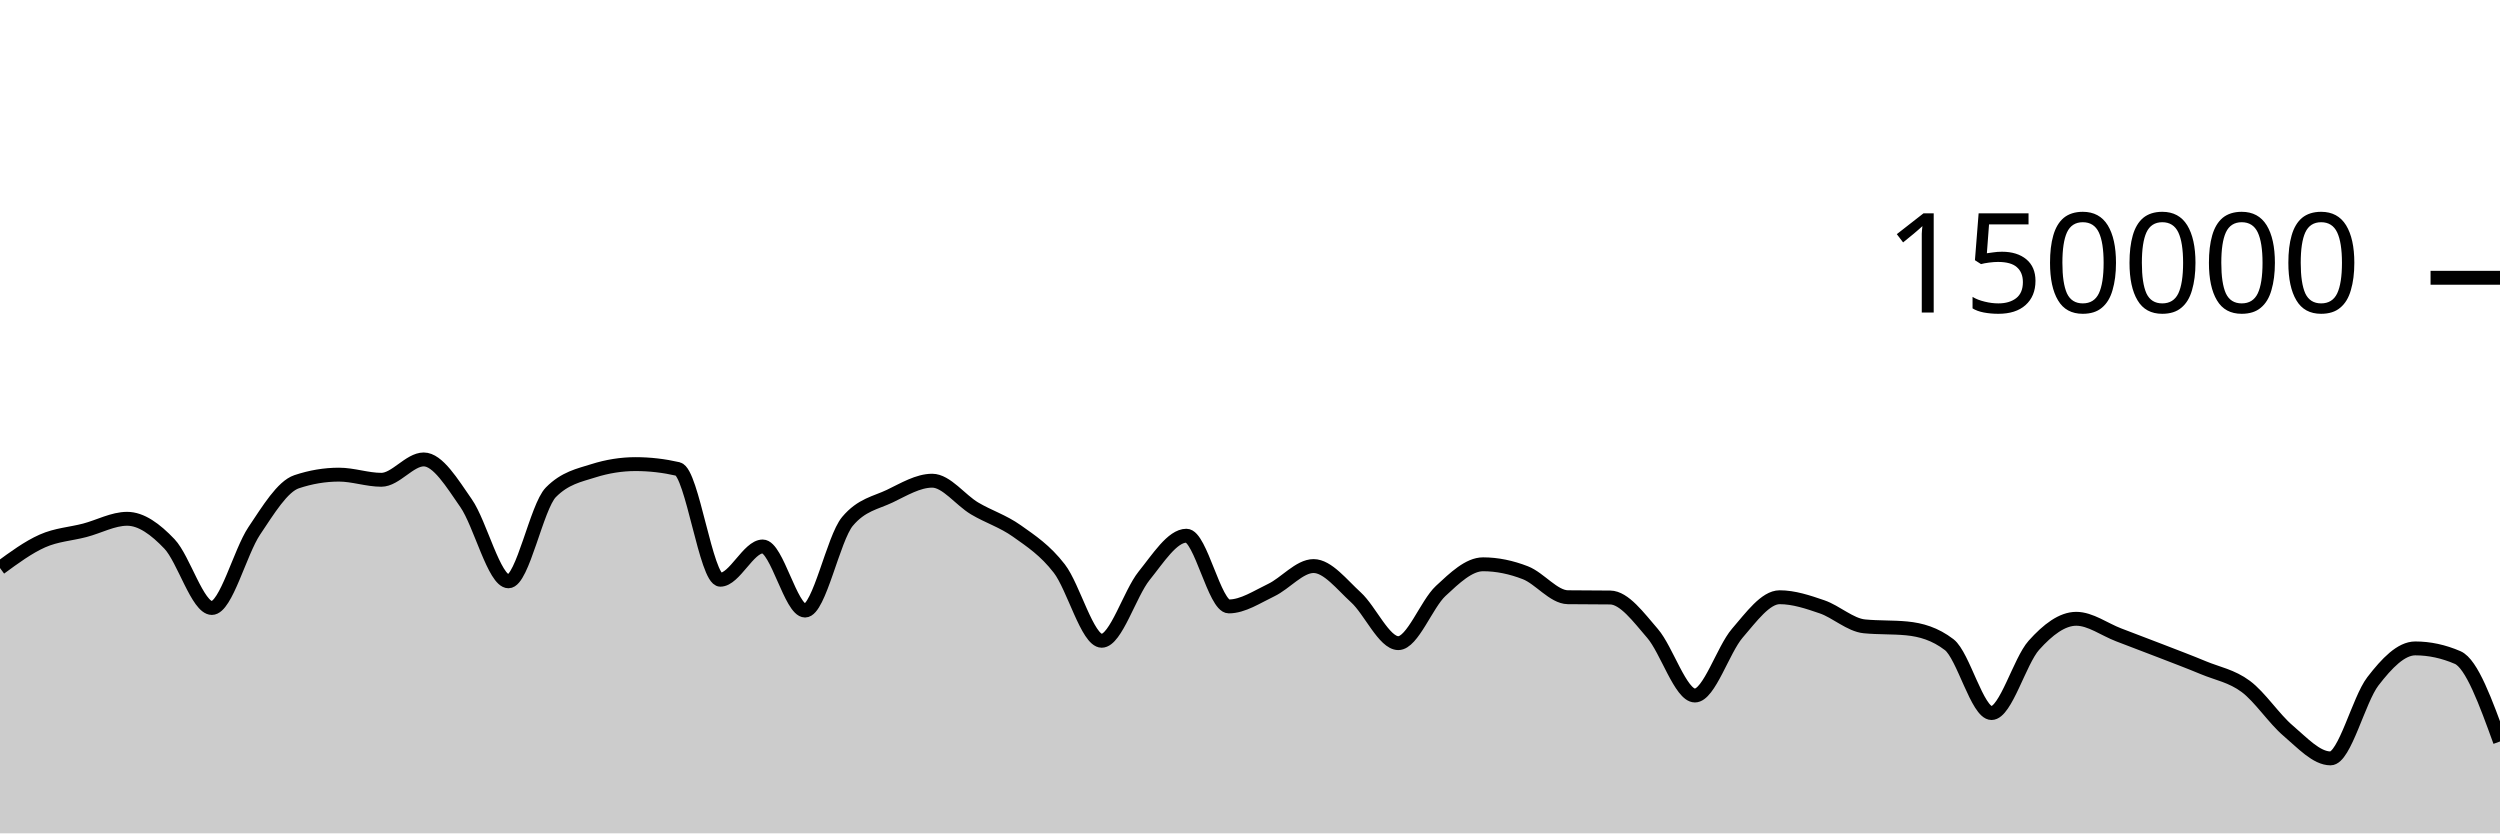
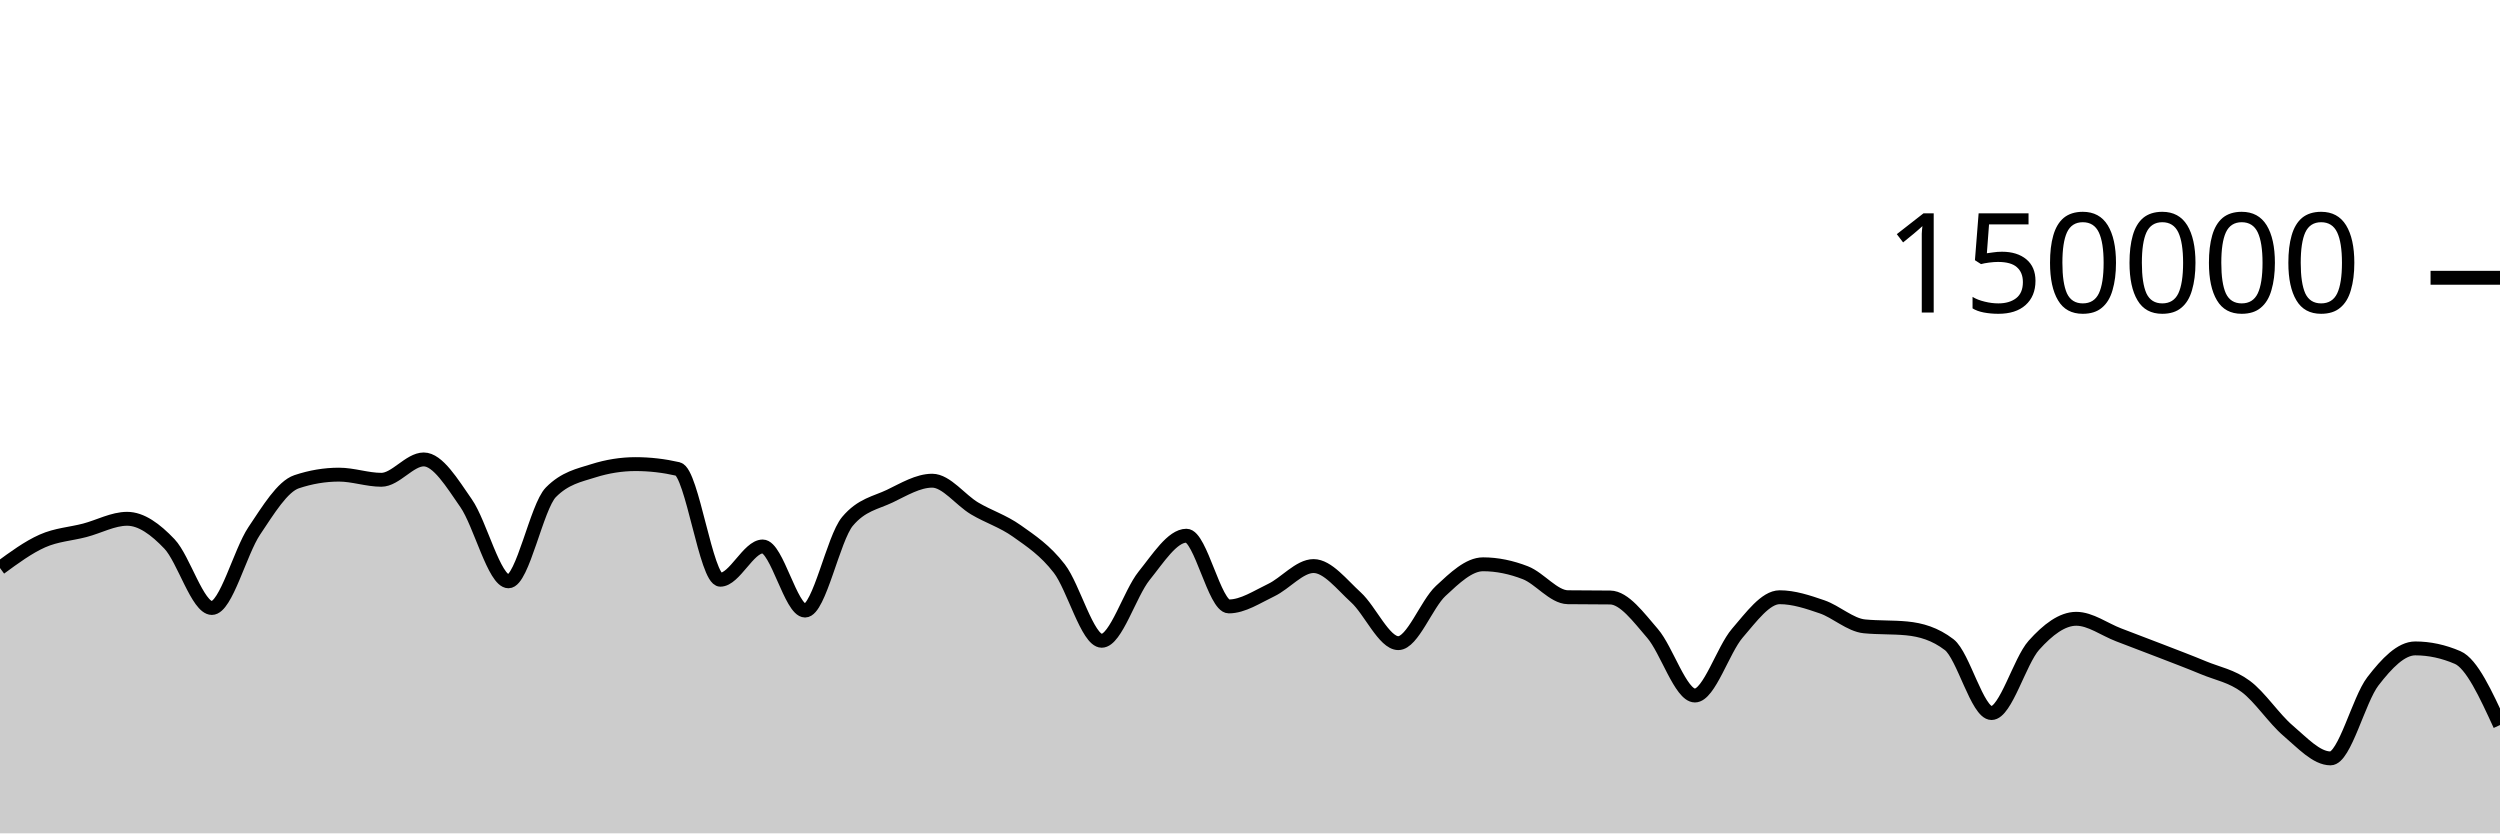
<svg xmlns="http://www.w3.org/2000/svg" viewBox="0 0 180 60">
  <g transform="translate(0,20)">
-     <path class="area" fill="rgba(0, 0, 0, 0.2)" d="M0,20.897C1.017,20.15,2.034,19.403,3.051,18.951C4.068,18.498,5.085,18.45,6.102,18.183C7.119,17.917,8.136,17.353,9.153,17.353C10.169,17.353,11.186,18.095,12.203,19.165C13.22,20.236,14.237,23.775,15.254,23.775C16.271,23.775,17.288,19.74,18.305,18.225C19.322,16.709,20.339,15.025,21.356,14.685C22.373,14.344,23.39,14.174,24.407,14.174C25.424,14.174,26.441,14.545,27.458,14.545C28.475,14.545,29.492,13.079,30.508,13.079C31.525,13.079,32.542,14.767,33.559,16.23C34.576,17.692,35.593,21.855,36.61,21.855C37.627,21.855,38.644,16.478,39.661,15.446C40.678,14.414,41.695,14.22,42.712,13.899C43.729,13.577,44.746,13.416,45.763,13.416C46.78,13.416,47.797,13.533,48.814,13.767C49.831,14.001,50.847,21.741,51.864,21.741C52.881,21.741,53.898,19.346,54.915,19.346C55.932,19.346,56.949,23.961,57.966,23.961C58.983,23.961,60,18.755,61.017,17.542C62.034,16.328,63.051,16.209,64.068,15.721C65.085,15.232,66.102,14.61,67.119,14.61C68.136,14.61,69.153,16.002,70.169,16.606C71.186,17.21,72.203,17.513,73.22,18.234C74.237,18.956,75.254,19.62,76.271,20.937C77.288,22.254,78.305,26.136,79.322,26.136C80.339,26.136,81.356,22.721,82.373,21.46C83.39,20.199,84.407,18.571,85.424,18.571C86.441,18.571,87.458,23.663,88.475,23.663C89.492,23.663,90.508,22.974,91.525,22.489C92.542,22.004,93.559,20.756,94.576,20.756C95.593,20.756,96.61,22.086,97.627,23.011C98.644,23.937,99.661,26.306,100.678,26.306C101.695,26.306,102.712,23.496,103.729,22.55C104.746,21.604,105.763,20.629,106.78,20.629C107.797,20.629,108.814,20.844,109.831,21.239C110.847,21.635,111.864,22.987,112.881,23C113.898,23.013,114.915,23.007,115.932,23.02C116.949,23.033,117.966,24.431,118.983,25.607C120,26.783,121.017,30.077,122.034,30.077C123.051,30.077,124.068,26.772,125.085,25.593C126.102,24.414,127.119,23.001,128.136,23.001C129.153,23.001,130.169,23.342,131.186,23.691C132.203,24.04,133.22,24.999,134.237,25.097C135.254,25.196,136.271,25.147,137.288,25.245C138.305,25.344,139.322,25.634,140.339,26.413C141.356,27.191,142.373,31.34,143.39,31.34C144.407,31.34,145.424,27.589,146.441,26.458C147.458,25.326,148.475,24.553,149.492,24.553C150.508,24.553,151.525,25.322,152.542,25.709C153.559,26.096,154.576,26.482,155.593,26.876C156.61,27.271,157.627,27.652,158.644,28.076C159.661,28.501,160.678,28.667,161.695,29.423C162.712,30.179,163.729,31.749,164.746,32.612C165.763,33.476,166.78,34.604,167.797,34.604C168.814,34.604,169.831,30.376,170.847,29.056C171.864,27.736,172.881,26.685,173.898,26.685C174.915,26.685,175.932,26.903,176.949,27.341C177.966,27.778,178.983,30.583,180,33.387L180,40C178.983,40,177.966,40,176.949,40C175.932,40,174.915,40,173.898,40C172.881,40,171.864,40,170.847,40C169.831,40,168.814,40,167.797,40C166.78,40,165.763,40,164.746,40C163.729,40,162.712,40,161.695,40C160.678,40,159.661,40,158.644,40C157.627,40,156.61,40,155.593,40C154.576,40,153.559,40,152.542,40C151.525,40,150.508,40,149.492,40C148.475,40,147.458,40,146.441,40C145.424,40,144.407,40,143.39,40C142.373,40,141.356,40,140.339,40C139.322,40,138.305,40,137.288,40C136.271,40,135.254,40,134.237,40C133.22,40,132.203,40,131.186,40C130.169,40,129.153,40,128.136,40C127.119,40,126.102,40,125.085,40C124.068,40,123.051,40,122.034,40C121.017,40,120,40,118.983,40C117.966,40,116.949,40,115.932,40C114.915,40,113.898,40,112.881,40C111.864,40,110.847,40,109.831,40C108.814,40,107.797,40,106.78,40C105.763,40,104.746,40,103.729,40C102.712,40,101.695,40,100.678,40C99.661,40,98.644,40,97.627,40C96.61,40,95.593,40,94.576,40C93.559,40,92.542,40,91.525,40C90.508,40,89.492,40,88.475,40C87.458,40,86.441,40,85.424,40C84.407,40,83.39,40,82.373,40C81.356,40,80.339,40,79.322,40C78.305,40,77.288,40,76.271,40C75.254,40,74.237,40,73.22,40C72.203,40,71.186,40,70.169,40C69.153,40,68.136,40,67.119,40C66.102,40,65.085,40,64.068,40C63.051,40,62.034,40,61.017,40C60,40,58.983,40,57.966,40C56.949,40,55.932,40,54.915,40C53.898,40,52.881,40,51.864,40C50.847,40,49.831,40,48.814,40C47.797,40,46.78,40,45.763,40C44.746,40,43.729,40,42.712,40C41.695,40,40.678,40,39.661,40C38.644,40,37.627,40,36.61,40C35.593,40,34.576,40,33.559,40C32.542,40,31.525,40,30.508,40C29.492,40,28.475,40,27.458,40C26.441,40,25.424,40,24.407,40C23.39,40,22.373,40,21.356,40C20.339,40,19.322,40,18.305,40C17.288,40,16.271,40,15.254,40C14.237,40,13.22,40,12.203,40C11.186,40,10.169,40,9.153,40C8.136,40,7.119,40,6.102,40C5.085,40,4.068,40,3.051,40C2.034,40,1.017,40,0,40Z" />
-     <path class="line" stroke="black" fill="none" d="M0,20.897C1.017,20.15,2.034,19.403,3.051,18.951C4.068,18.498,5.085,18.45,6.102,18.183C7.119,17.917,8.136,17.353,9.153,17.353C10.169,17.353,11.186,18.095,12.203,19.165C13.22,20.236,14.237,23.775,15.254,23.775C16.271,23.775,17.288,19.74,18.305,18.225C19.322,16.709,20.339,15.025,21.356,14.685C22.373,14.344,23.39,14.174,24.407,14.174C25.424,14.174,26.441,14.545,27.458,14.545C28.475,14.545,29.492,13.079,30.508,13.079C31.525,13.079,32.542,14.767,33.559,16.23C34.576,17.692,35.593,21.855,36.61,21.855C37.627,21.855,38.644,16.478,39.661,15.446C40.678,14.414,41.695,14.22,42.712,13.899C43.729,13.577,44.746,13.416,45.763,13.416C46.78,13.416,47.797,13.533,48.814,13.767C49.831,14.001,50.847,21.741,51.864,21.741C52.881,21.741,53.898,19.346,54.915,19.346C55.932,19.346,56.949,23.961,57.966,23.961C58.983,23.961,60,18.755,61.017,17.542C62.034,16.328,63.051,16.209,64.068,15.721C65.085,15.232,66.102,14.61,67.119,14.61C68.136,14.61,69.153,16.002,70.169,16.606C71.186,17.21,72.203,17.513,73.22,18.234C74.237,18.956,75.254,19.62,76.271,20.937C77.288,22.254,78.305,26.136,79.322,26.136C80.339,26.136,81.356,22.721,82.373,21.46C83.39,20.199,84.407,18.571,85.424,18.571C86.441,18.571,87.458,23.663,88.475,23.663C89.492,23.663,90.508,22.974,91.525,22.489C92.542,22.004,93.559,20.756,94.576,20.756C95.593,20.756,96.61,22.086,97.627,23.011C98.644,23.937,99.661,26.306,100.678,26.306C101.695,26.306,102.712,23.496,103.729,22.55C104.746,21.604,105.763,20.629,106.78,20.629C107.797,20.629,108.814,20.844,109.831,21.239C110.847,21.635,111.864,22.987,112.881,23C113.898,23.013,114.915,23.007,115.932,23.02C116.949,23.033,117.966,24.431,118.983,25.607C120,26.783,121.017,30.077,122.034,30.077C123.051,30.077,124.068,26.772,125.085,25.593C126.102,24.414,127.119,23.001,128.136,23.001C129.153,23.001,130.169,23.342,131.186,23.691C132.203,24.04,133.22,24.999,134.237,25.097C135.254,25.196,136.271,25.147,137.288,25.245C138.305,25.344,139.322,25.634,140.339,26.413C141.356,27.191,142.373,31.34,143.39,31.34C144.407,31.34,145.424,27.589,146.441,26.458C147.458,25.326,148.475,24.553,149.492,24.553C150.508,24.553,151.525,25.322,152.542,25.709C153.559,26.096,154.576,26.482,155.593,26.876C156.61,27.271,157.627,27.652,158.644,28.076C159.661,28.501,160.678,28.667,161.695,29.423C162.712,30.179,163.729,31.749,164.746,32.612C165.763,33.476,166.78,34.604,167.797,34.604C168.814,34.604,169.831,30.376,170.847,29.056C171.864,27.736,172.881,26.685,173.898,26.685C174.915,26.685,175.932,26.903,176.949,27.341C177.966,27.778,178.983,30.583,180,33.387" />
+     <path class="area" fill="rgba(0, 0, 0, 0.2)" d="M0,20.897C1.017,20.15,2.034,19.403,3.051,18.951C4.068,18.498,5.085,18.45,6.102,18.183C7.119,17.917,8.136,17.353,9.153,17.353C10.169,17.353,11.186,18.095,12.203,19.165C13.22,20.236,14.237,23.775,15.254,23.775C16.271,23.775,17.288,19.74,18.305,18.225C19.322,16.709,20.339,15.025,21.356,14.685C22.373,14.344,23.39,14.174,24.407,14.174C25.424,14.174,26.441,14.545,27.458,14.545C28.475,14.545,29.492,13.079,30.508,13.079C31.525,13.079,32.542,14.767,33.559,16.23C34.576,17.692,35.593,21.855,36.61,21.855C37.627,21.855,38.644,16.478,39.661,15.446C40.678,14.414,41.695,14.22,42.712,13.899C43.729,13.577,44.746,13.416,45.763,13.416C46.78,13.416,47.797,13.533,48.814,13.767C49.831,14.001,50.847,21.741,51.864,21.741C52.881,21.741,53.898,19.346,54.915,19.346C55.932,19.346,56.949,23.961,57.966,23.961C58.983,23.961,60,18.755,61.017,17.542C62.034,16.328,63.051,16.209,64.068,15.721C65.085,15.232,66.102,14.61,67.119,14.61C68.136,14.61,69.153,16.002,70.169,16.606C71.186,17.21,72.203,17.513,73.22,18.234C74.237,18.956,75.254,19.62,76.271,20.937C77.288,22.254,78.305,26.136,79.322,26.136C80.339,26.136,81.356,22.721,82.373,21.46C83.39,20.199,84.407,18.571,85.424,18.571C86.441,18.571,87.458,23.663,88.475,23.663C89.492,23.663,90.508,22.974,91.525,22.489C92.542,22.004,93.559,20.756,94.576,20.756C95.593,20.756,96.61,22.086,97.627,23.011C98.644,23.937,99.661,26.306,100.678,26.306C101.695,26.306,102.712,23.496,103.729,22.55C104.746,21.604,105.763,20.629,106.78,20.629C107.797,20.629,108.814,20.844,109.831,21.239C110.847,21.635,111.864,22.987,112.881,23C113.898,23.013,114.915,23.007,115.932,23.02C116.949,23.033,117.966,24.431,118.983,25.607C120,26.783,121.017,30.077,122.034,30.077C123.051,30.077,124.068,26.772,125.085,25.593C126.102,24.414,127.119,23.001,128.136,23.001C129.153,23.001,130.169,23.342,131.186,23.691C132.203,24.04,133.22,24.999,134.237,25.097C135.254,25.196,136.271,25.147,137.288,25.245C138.305,25.344,139.322,25.634,140.339,26.413C141.356,27.191,142.373,31.34,143.39,31.34C144.407,31.34,145.424,27.589,146.441,26.458C147.458,25.326,148.475,24.553,149.492,24.553C150.508,24.553,151.525,25.322,152.542,25.709C153.559,26.096,154.576,26.482,155.593,26.876C156.61,27.271,157.627,27.652,158.644,28.076C159.661,28.501,160.678,28.667,161.695,29.423C162.712,30.179,163.729,31.749,164.746,32.612C165.763,33.476,166.78,34.604,167.797,34.604C168.814,34.604,169.831,30.376,170.847,29.056C171.864,27.736,172.881,26.685,173.898,26.685C174.915,26.685,175.932,26.903,176.949,27.341C177.966,27.778,178.983,29.99,180,32.203L180,40C178.983,40,177.966,40,176.949,40C175.932,40,174.915,40,173.898,40C172.881,40,171.864,40,170.847,40C169.831,40,168.814,40,167.797,40C166.78,40,165.763,40,164.746,40C163.729,40,162.712,40,161.695,40C160.678,40,159.661,40,158.644,40C157.627,40,156.61,40,155.593,40C154.576,40,153.559,40,152.542,40C151.525,40,150.508,40,149.492,40C148.475,40,147.458,40,146.441,40C145.424,40,144.407,40,143.39,40C142.373,40,141.356,40,140.339,40C139.322,40,138.305,40,137.288,40C136.271,40,135.254,40,134.237,40C133.22,40,132.203,40,131.186,40C130.169,40,129.153,40,128.136,40C127.119,40,126.102,40,125.085,40C124.068,40,123.051,40,122.034,40C121.017,40,120,40,118.983,40C117.966,40,116.949,40,115.932,40C114.915,40,113.898,40,112.881,40C111.864,40,110.847,40,109.831,40C108.814,40,107.797,40,106.78,40C105.763,40,104.746,40,103.729,40C102.712,40,101.695,40,100.678,40C99.661,40,98.644,40,97.627,40C96.61,40,95.593,40,94.576,40C93.559,40,92.542,40,91.525,40C90.508,40,89.492,40,88.475,40C87.458,40,86.441,40,85.424,40C84.407,40,83.39,40,82.373,40C81.356,40,80.339,40,79.322,40C78.305,40,77.288,40,76.271,40C75.254,40,74.237,40,73.22,40C72.203,40,71.186,40,70.169,40C69.153,40,68.136,40,67.119,40C66.102,40,65.085,40,64.068,40C63.051,40,62.034,40,61.017,40C60,40,58.983,40,57.966,40C56.949,40,55.932,40,54.915,40C53.898,40,52.881,40,51.864,40C50.847,40,49.831,40,48.814,40C47.797,40,46.78,40,45.763,40C44.746,40,43.729,40,42.712,40C41.695,40,40.678,40,39.661,40C38.644,40,37.627,40,36.61,40C35.593,40,34.576,40,33.559,40C32.542,40,31.525,40,30.508,40C29.492,40,28.475,40,27.458,40C26.441,40,25.424,40,24.407,40C23.39,40,22.373,40,21.356,40C20.339,40,19.322,40,18.305,40C17.288,40,16.271,40,15.254,40C14.237,40,13.22,40,12.203,40C11.186,40,10.169,40,9.153,40C8.136,40,7.119,40,6.102,40C5.085,40,4.068,40,3.051,40C2.034,40,1.017,40,0,40Z" />
+     <path class="line" stroke="black" fill="none" d="M0,20.897C1.017,20.15,2.034,19.403,3.051,18.951C4.068,18.498,5.085,18.45,6.102,18.183C7.119,17.917,8.136,17.353,9.153,17.353C10.169,17.353,11.186,18.095,12.203,19.165C13.22,20.236,14.237,23.775,15.254,23.775C16.271,23.775,17.288,19.74,18.305,18.225C19.322,16.709,20.339,15.025,21.356,14.685C22.373,14.344,23.39,14.174,24.407,14.174C25.424,14.174,26.441,14.545,27.458,14.545C28.475,14.545,29.492,13.079,30.508,13.079C31.525,13.079,32.542,14.767,33.559,16.23C34.576,17.692,35.593,21.855,36.61,21.855C37.627,21.855,38.644,16.478,39.661,15.446C40.678,14.414,41.695,14.22,42.712,13.899C43.729,13.577,44.746,13.416,45.763,13.416C46.78,13.416,47.797,13.533,48.814,13.767C49.831,14.001,50.847,21.741,51.864,21.741C52.881,21.741,53.898,19.346,54.915,19.346C55.932,19.346,56.949,23.961,57.966,23.961C58.983,23.961,60,18.755,61.017,17.542C62.034,16.328,63.051,16.209,64.068,15.721C65.085,15.232,66.102,14.61,67.119,14.61C68.136,14.61,69.153,16.002,70.169,16.606C71.186,17.21,72.203,17.513,73.22,18.234C74.237,18.956,75.254,19.62,76.271,20.937C77.288,22.254,78.305,26.136,79.322,26.136C80.339,26.136,81.356,22.721,82.373,21.46C83.39,20.199,84.407,18.571,85.424,18.571C86.441,18.571,87.458,23.663,88.475,23.663C89.492,23.663,90.508,22.974,91.525,22.489C92.542,22.004,93.559,20.756,94.576,20.756C95.593,20.756,96.61,22.086,97.627,23.011C98.644,23.937,99.661,26.306,100.678,26.306C101.695,26.306,102.712,23.496,103.729,22.55C104.746,21.604,105.763,20.629,106.78,20.629C107.797,20.629,108.814,20.844,109.831,21.239C110.847,21.635,111.864,22.987,112.881,23C113.898,23.013,114.915,23.007,115.932,23.02C116.949,23.033,117.966,24.431,118.983,25.607C120,26.783,121.017,30.077,122.034,30.077C123.051,30.077,124.068,26.772,125.085,25.593C126.102,24.414,127.119,23.001,128.136,23.001C129.153,23.001,130.169,23.342,131.186,23.691C132.203,24.04,133.22,24.999,134.237,25.097C135.254,25.196,136.271,25.147,137.288,25.245C138.305,25.344,139.322,25.634,140.339,26.413C141.356,27.191,142.373,31.34,143.39,31.34C144.407,31.34,145.424,27.589,146.441,26.458C147.458,25.326,148.475,24.553,149.492,24.553C150.508,24.553,151.525,25.322,152.542,25.709C153.559,26.096,154.576,26.482,155.593,26.876C156.61,27.271,157.627,27.652,158.644,28.076C159.661,28.501,160.678,28.667,161.695,29.423C162.712,30.179,163.729,31.749,164.746,32.612C165.763,33.476,166.78,34.604,167.797,34.604C168.814,34.604,169.831,30.376,170.847,29.056C171.864,27.736,172.881,26.685,173.898,26.685C174.915,26.685,175.932,26.903,176.949,27.341C177.966,27.778,178.983,29.99,180,32.203" />
    <path class="axis-ceiling" stroke-width="1" stroke="black" fill="none" d="M175,0L180,0" />
    <text class="axis-ceiling-label" font-family="sans-serif" text-anchor="end" font-size="10px" x="170" y="2.5">150000</text>
  </g>
</svg>
